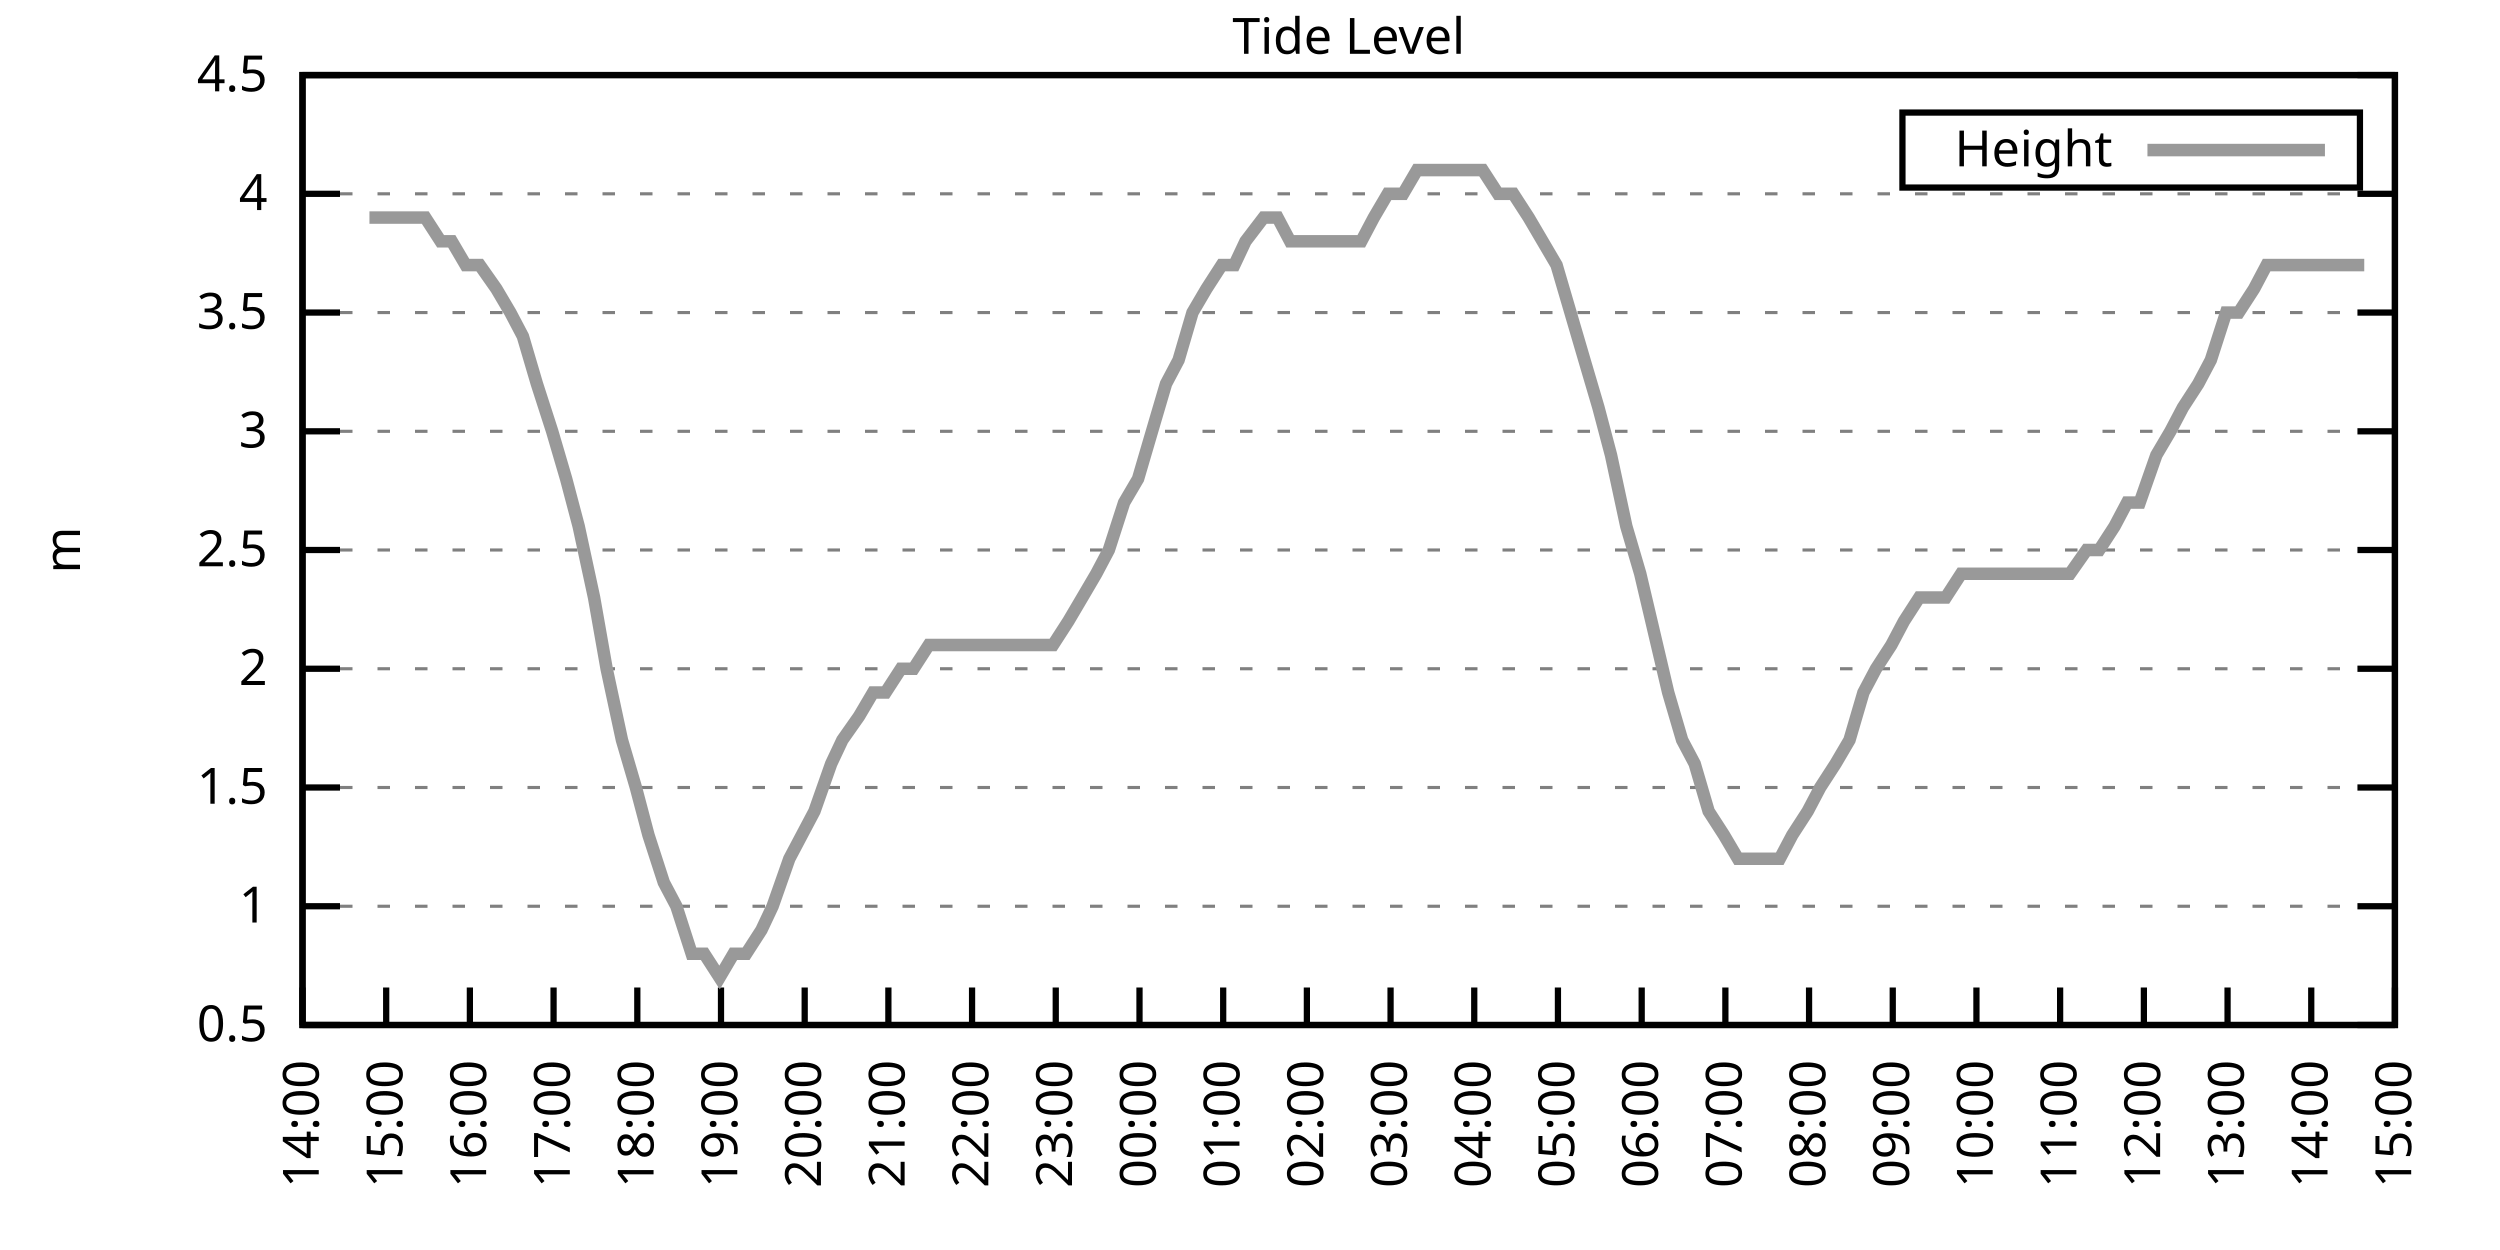
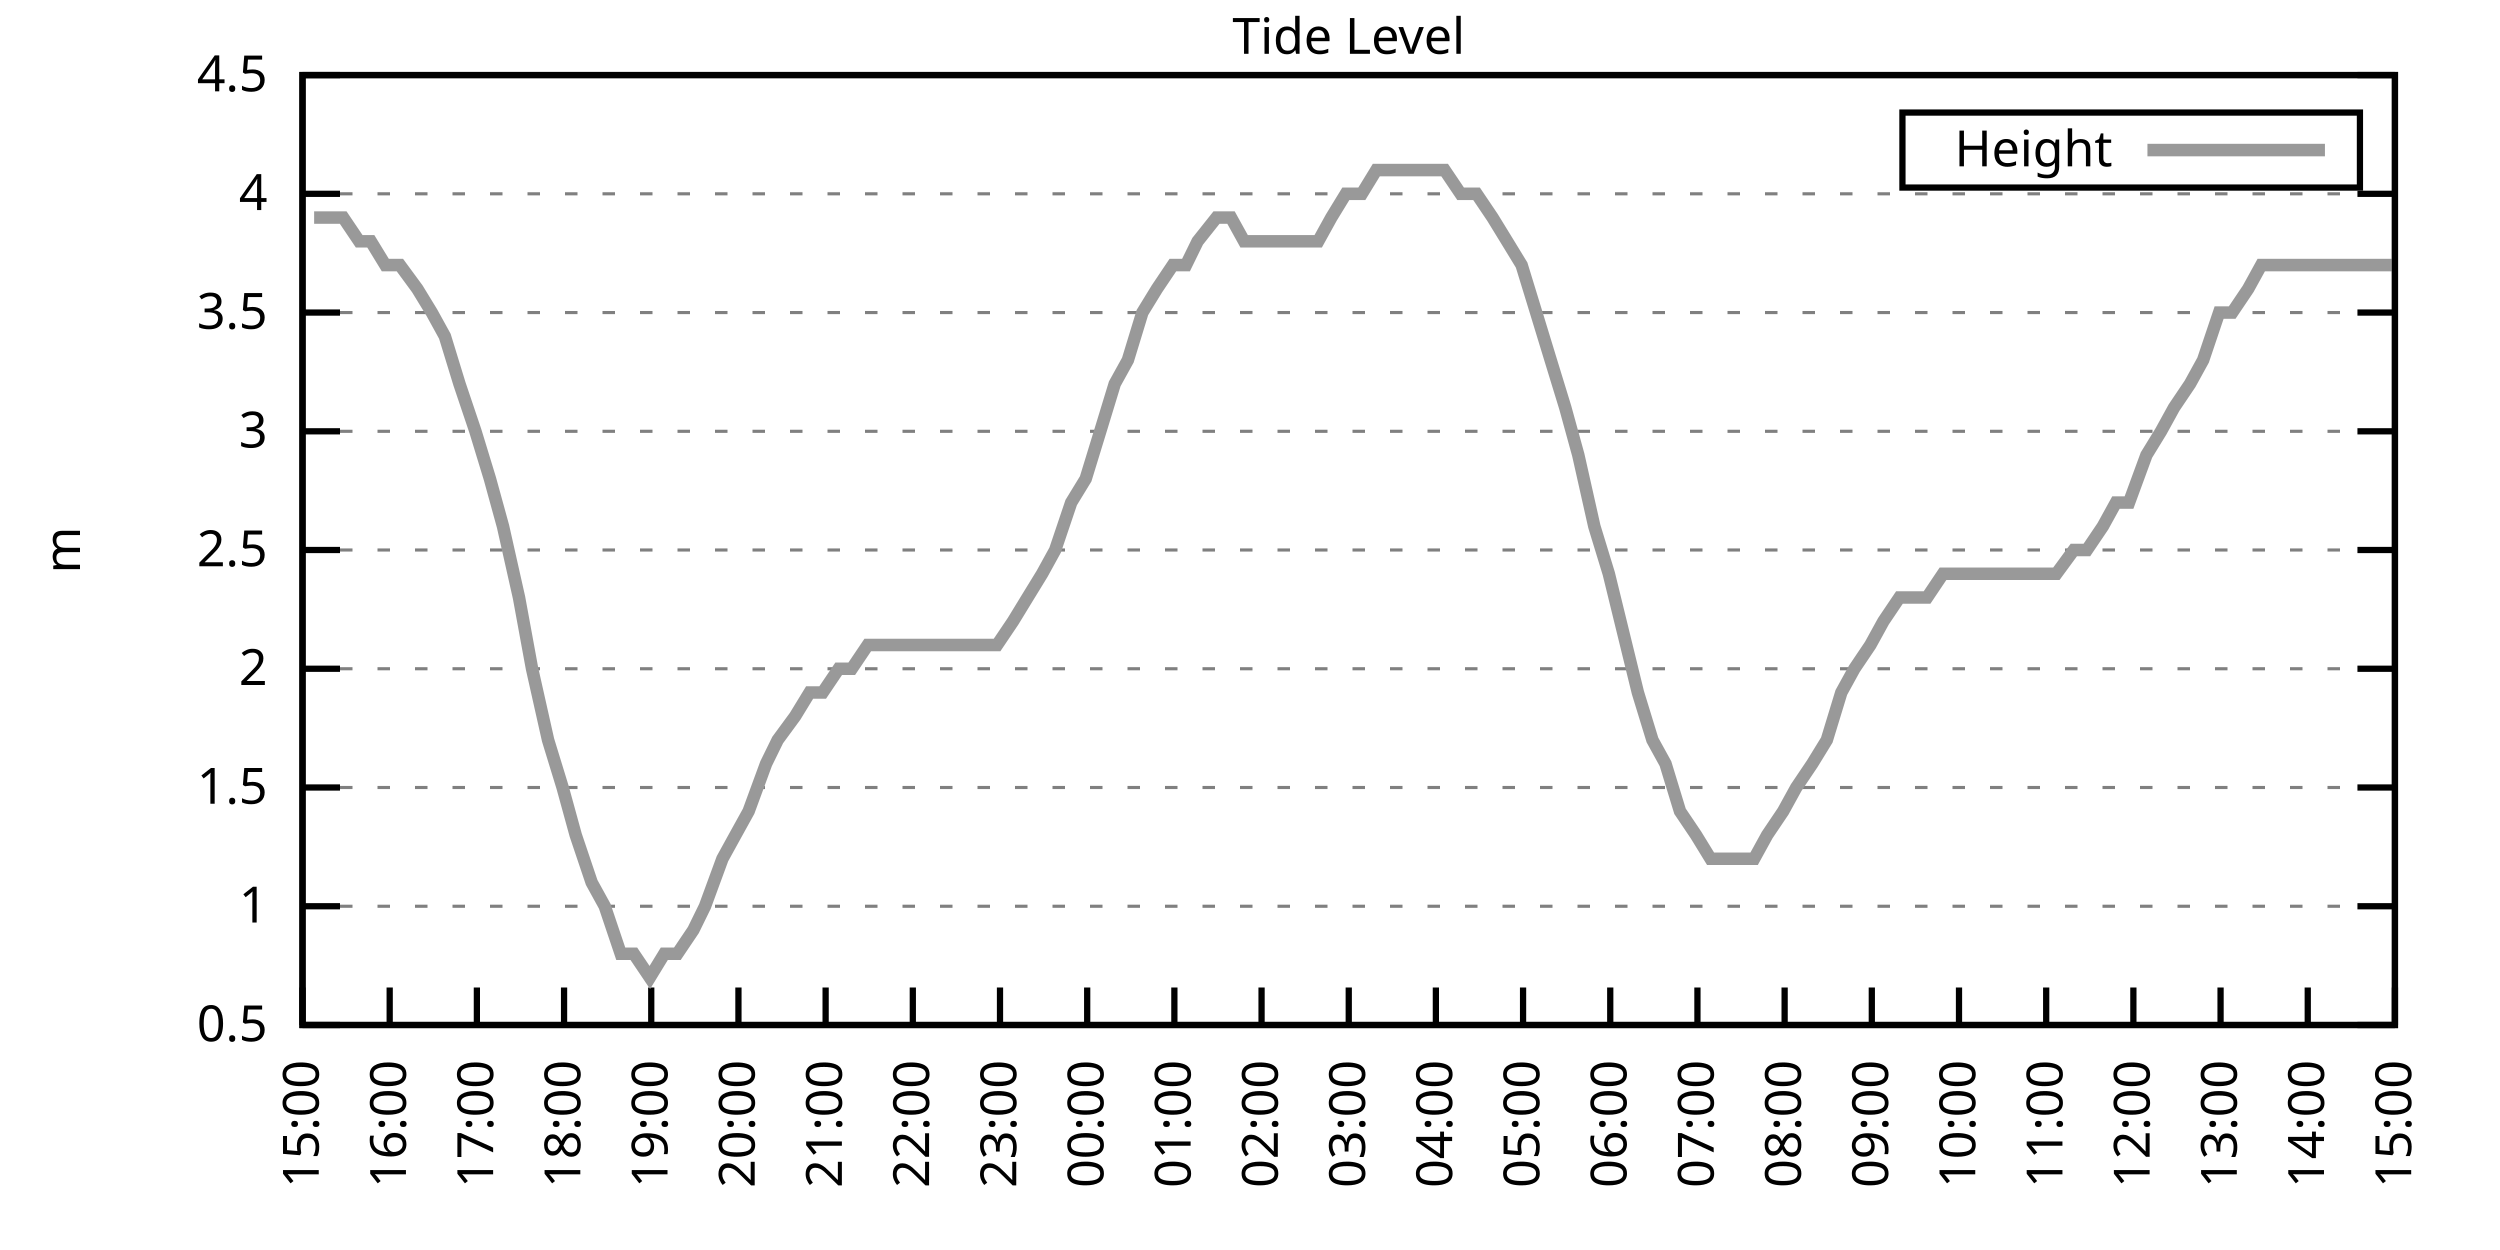
<svg xmlns="http://www.w3.org/2000/svg" xmlns:xlink="http://www.w3.org/1999/xlink" width="400" height="200" viewBox="0 0 400 200">
  <g id="gnuplot_canvas">
    <rect x="0" y="0" width="400" height="200" fill="none" />
    <defs>
      <circle id="gpDot" r="0.5" stroke-width="0.5" stroke="currentColor" />
      <path id="gpPt0" stroke-width="0.333" stroke="currentColor" d="M-1,0 h2 M0,-1 v2" />
      <path id="gpPt1" stroke-width="0.333" stroke="currentColor" d="M-1,-1 L1,1 M1,-1 L-1,1" />
      <path id="gpPt2" stroke-width="0.333" stroke="currentColor" d="M-1,0 L1,0 M0,-1 L0,1 M-1,-1 L1,1 M-1,1 L1,-1" />
      <rect id="gpPt3" stroke-width="0.333" stroke="currentColor" x="-1" y="-1" width="2" height="2" />
      <rect id="gpPt4" stroke-width="0.333" stroke="currentColor" fill="currentColor" x="-1" y="-1" width="2" height="2" />
      <circle id="gpPt5" stroke-width="0.333" stroke="currentColor" cx="0" cy="0" r="1" />
      <use xlink:href="#gpPt5" id="gpPt6" fill="currentColor" stroke="none" />
      <path id="gpPt7" stroke-width="0.333" stroke="currentColor" d="M0,-1.33 L-1.33,0.67 L1.33,0.67 z" />
      <use xlink:href="#gpPt7" id="gpPt8" fill="currentColor" stroke="none" />
      <use xlink:href="#gpPt7" id="gpPt9" stroke="currentColor" transform="rotate(180)" />
      <use xlink:href="#gpPt9" id="gpPt10" fill="currentColor" stroke="none" />
      <use xlink:href="#gpPt3" id="gpPt11" stroke="currentColor" transform="rotate(45)" />
      <use xlink:href="#gpPt11" id="gpPt12" fill="currentColor" stroke="none" />
      <path id="gpPt13" stroke-width="0.333" stroke="currentColor" d="M0,1.330 L1.265,0.411 L0.782,-1.067 L-0.782,-1.076 L-1.265,0.411 z" />
      <use xlink:href="#gpPt13" id="gpPt14" fill="currentColor" stroke="none" />
      <filter id="textbox" filterUnits="objectBoundingBox" x="0" y="0" height="1" width="1">
        <feFlood flood-color="white" flood-opacity="1" result="bgnd" />
        <feComposite in="SourceGraphic" in2="bgnd" operator="atop" />
      </filter>
      <filter id="greybox" filterUnits="objectBoundingBox" x="0" y="0" height="1" width="1">
        <feFlood flood-color="lightgrey" flood-opacity="1" result="grey" />
        <feComposite in="SourceGraphic" in2="grey" operator="atop" />
      </filter>
    </defs>
    <g fill="none" color="white" stroke="currentColor" stroke-width="1.00" stroke-linecap="butt" stroke-linejoin="miter">
</g>
    <g fill="none" color="black" stroke="currentColor" stroke-width="1.00" stroke-linecap="butt" stroke-linejoin="miter">
      <g stroke="none" shape-rendering="crispEdges">
        <polygon fill="rgb(255, 255, 255)" points="48.40,164.00 383.18,164.00 383.18,12.02 48.40,12.02 " />
      </g>
    </g>
    <g fill="none" color="black" stroke="currentColor" stroke-width="1.00" stroke-linecap="butt" stroke-linejoin="miter">
</g>
    <g fill="none" color="black" stroke="black" stroke-width="0.50" stroke-linecap="butt" stroke-linejoin="miter">
</g>
    <g fill="none" color="gray" stroke="currentColor" stroke-width="0.50" stroke-linecap="butt" stroke-linejoin="miter">
      <path stroke="gray" stroke-dasharray="2,4" class="gridline" d="M48.40,164.00 L383.19,164.00  " />
    </g>
    <g fill="none" color="gray" stroke="gray" stroke-width="1.00" stroke-linecap="butt" stroke-linejoin="miter">
</g>
    <g fill="none" color="black" stroke="currentColor" stroke-width="1.00" stroke-linecap="butt" stroke-linejoin="miter">
      <path stroke="black" d="M48.40,164.00 L54.40,164.00 M383.19,164.00 L377.19,164.00  " />
      <g transform="translate(42.80,166.60)" stroke="none" fill="black" font-family="Sans" font-size="8.00" text-anchor="end">
        <text>
          <tspan font-family="Sans"> 0.5</tspan>
        </text>
      </g>
    </g>
    <g fill="none" color="black" stroke="currentColor" stroke-width="1.00" stroke-linecap="butt" stroke-linejoin="miter">
</g>
    <g fill="none" color="black" stroke="black" stroke-width="0.50" stroke-linecap="butt" stroke-linejoin="miter">
</g>
    <g fill="none" color="gray" stroke="currentColor" stroke-width="0.50" stroke-linecap="butt" stroke-linejoin="miter">
      <path stroke="gray" stroke-dasharray="2,4" class="gridline" d="M48.40,145.00 L383.19,145.00  " />
    </g>
    <g fill="none" color="gray" stroke="gray" stroke-width="1.00" stroke-linecap="butt" stroke-linejoin="miter">
</g>
    <g fill="none" color="black" stroke="currentColor" stroke-width="1.00" stroke-linecap="butt" stroke-linejoin="miter">
      <path stroke="black" d="M48.40,145.00 L54.40,145.00 M383.19,145.00 L377.19,145.00  " />
      <g transform="translate(42.80,147.60)" stroke="none" fill="black" font-family="Sans" font-size="8.00" text-anchor="end">
        <text>
          <tspan font-family="Sans"> 1</tspan>
        </text>
      </g>
    </g>
    <g fill="none" color="black" stroke="currentColor" stroke-width="1.00" stroke-linecap="butt" stroke-linejoin="miter">
</g>
    <g fill="none" color="black" stroke="black" stroke-width="0.50" stroke-linecap="butt" stroke-linejoin="miter">
</g>
    <g fill="none" color="gray" stroke="currentColor" stroke-width="0.50" stroke-linecap="butt" stroke-linejoin="miter">
      <path stroke="gray" stroke-dasharray="2,4" class="gridline" d="M48.40,126.00 L383.19,126.00  " />
    </g>
    <g fill="none" color="gray" stroke="gray" stroke-width="1.00" stroke-linecap="butt" stroke-linejoin="miter">
</g>
    <g fill="none" color="black" stroke="currentColor" stroke-width="1.00" stroke-linecap="butt" stroke-linejoin="miter">
      <path stroke="black" d="M48.40,126.00 L54.40,126.00 M383.19,126.00 L377.19,126.00  " />
      <g transform="translate(42.80,128.60)" stroke="none" fill="black" font-family="Sans" font-size="8.00" text-anchor="end">
        <text>
          <tspan font-family="Sans"> 1.5</tspan>
        </text>
      </g>
    </g>
    <g fill="none" color="black" stroke="currentColor" stroke-width="1.00" stroke-linecap="butt" stroke-linejoin="miter">
</g>
    <g fill="none" color="black" stroke="black" stroke-width="0.50" stroke-linecap="butt" stroke-linejoin="miter">
</g>
    <g fill="none" color="gray" stroke="currentColor" stroke-width="0.50" stroke-linecap="butt" stroke-linejoin="miter">
      <path stroke="gray" stroke-dasharray="2,4" class="gridline" d="M48.40,107.00 L383.19,107.00  " />
    </g>
    <g fill="none" color="gray" stroke="gray" stroke-width="1.00" stroke-linecap="butt" stroke-linejoin="miter">
</g>
    <g fill="none" color="black" stroke="currentColor" stroke-width="1.00" stroke-linecap="butt" stroke-linejoin="miter">
      <path stroke="black" d="M48.40,107.00 L54.40,107.00 M383.19,107.00 L377.19,107.00  " />
      <g transform="translate(42.80,109.60)" stroke="none" fill="black" font-family="Sans" font-size="8.00" text-anchor="end">
        <text>
          <tspan font-family="Sans"> 2</tspan>
        </text>
      </g>
    </g>
    <g fill="none" color="black" stroke="currentColor" stroke-width="1.00" stroke-linecap="butt" stroke-linejoin="miter">
</g>
    <g fill="none" color="black" stroke="black" stroke-width="0.50" stroke-linecap="butt" stroke-linejoin="miter">
</g>
    <g fill="none" color="gray" stroke="currentColor" stroke-width="0.50" stroke-linecap="butt" stroke-linejoin="miter">
      <path stroke="gray" stroke-dasharray="2,4" class="gridline" d="M48.40,88.00 L383.19,88.00  " />
    </g>
    <g fill="none" color="gray" stroke="gray" stroke-width="1.00" stroke-linecap="butt" stroke-linejoin="miter">
</g>
    <g fill="none" color="black" stroke="currentColor" stroke-width="1.00" stroke-linecap="butt" stroke-linejoin="miter">
      <path stroke="black" d="M48.40,88.00 L54.40,88.00 M383.19,88.00 L377.19,88.00  " />
      <g transform="translate(42.80,90.60)" stroke="none" fill="black" font-family="Sans" font-size="8.00" text-anchor="end">
        <text>
          <tspan font-family="Sans"> 2.5</tspan>
        </text>
      </g>
    </g>
    <g fill="none" color="black" stroke="currentColor" stroke-width="1.00" stroke-linecap="butt" stroke-linejoin="miter">
</g>
    <g fill="none" color="black" stroke="black" stroke-width="0.50" stroke-linecap="butt" stroke-linejoin="miter">
</g>
    <g fill="none" color="gray" stroke="currentColor" stroke-width="0.50" stroke-linecap="butt" stroke-linejoin="miter">
      <path stroke="gray" stroke-dasharray="2,4" class="gridline" d="M48.40,69.01 L383.19,69.01  " />
    </g>
    <g fill="none" color="gray" stroke="gray" stroke-width="1.00" stroke-linecap="butt" stroke-linejoin="miter">
</g>
    <g fill="none" color="black" stroke="currentColor" stroke-width="1.00" stroke-linecap="butt" stroke-linejoin="miter">
      <path stroke="black" d="M48.40,69.01 L54.40,69.01 M383.19,69.01 L377.19,69.01  " />
      <g transform="translate(42.80,71.61)" stroke="none" fill="black" font-family="Sans" font-size="8.00" text-anchor="end">
        <text>
          <tspan font-family="Sans"> 3</tspan>
        </text>
      </g>
    </g>
    <g fill="none" color="black" stroke="currentColor" stroke-width="1.00" stroke-linecap="butt" stroke-linejoin="miter">
</g>
    <g fill="none" color="black" stroke="black" stroke-width="0.50" stroke-linecap="butt" stroke-linejoin="miter">
</g>
    <g fill="none" color="gray" stroke="currentColor" stroke-width="0.50" stroke-linecap="butt" stroke-linejoin="miter">
      <path stroke="gray" stroke-dasharray="2,4" class="gridline" d="M48.40,50.01 L383.19,50.01  " />
    </g>
    <g fill="none" color="gray" stroke="gray" stroke-width="1.00" stroke-linecap="butt" stroke-linejoin="miter">
</g>
    <g fill="none" color="black" stroke="currentColor" stroke-width="1.00" stroke-linecap="butt" stroke-linejoin="miter">
      <path stroke="black" d="M48.40,50.01 L54.40,50.01 M383.19,50.01 L377.19,50.01  " />
      <g transform="translate(42.80,52.61)" stroke="none" fill="black" font-family="Sans" font-size="8.00" text-anchor="end">
        <text>
          <tspan font-family="Sans"> 3.5</tspan>
        </text>
      </g>
    </g>
    <g fill="none" color="black" stroke="currentColor" stroke-width="1.00" stroke-linecap="butt" stroke-linejoin="miter">
</g>
    <g fill="none" color="black" stroke="black" stroke-width="0.50" stroke-linecap="butt" stroke-linejoin="miter">
</g>
    <g fill="none" color="gray" stroke="currentColor" stroke-width="0.50" stroke-linecap="butt" stroke-linejoin="miter">
      <path stroke="gray" stroke-dasharray="2,4" class="gridline" d="M48.40,31.01 L383.19,31.01  " />
    </g>
    <g fill="none" color="gray" stroke="gray" stroke-width="1.00" stroke-linecap="butt" stroke-linejoin="miter">
</g>
    <g fill="none" color="black" stroke="currentColor" stroke-width="1.00" stroke-linecap="butt" stroke-linejoin="miter">
      <path stroke="black" d="M48.40,31.01 L54.40,31.01 M383.19,31.01 L377.19,31.01  " />
      <g transform="translate(42.80,33.61)" stroke="none" fill="black" font-family="Sans" font-size="8.00" text-anchor="end">
        <text>
          <tspan font-family="Sans"> 4</tspan>
        </text>
      </g>
    </g>
    <g fill="none" color="black" stroke="currentColor" stroke-width="1.00" stroke-linecap="butt" stroke-linejoin="miter">
</g>
    <g fill="none" color="black" stroke="black" stroke-width="0.50" stroke-linecap="butt" stroke-linejoin="miter">
</g>
    <g fill="none" color="gray" stroke="currentColor" stroke-width="0.50" stroke-linecap="butt" stroke-linejoin="miter">
      <path stroke="gray" stroke-dasharray="2,4" class="gridline" d="M48.40,12.01 L383.19,12.01  " />
    </g>
    <g fill="none" color="gray" stroke="gray" stroke-width="1.00" stroke-linecap="butt" stroke-linejoin="miter">
</g>
    <g fill="none" color="black" stroke="currentColor" stroke-width="1.00" stroke-linecap="butt" stroke-linejoin="miter">
      <path stroke="black" d="M48.40,12.01 L54.40,12.01 M383.19,12.01 L377.19,12.01  " />
      <g transform="translate(42.80,14.61)" stroke="none" fill="black" font-family="Sans" font-size="8.00" text-anchor="end">
        <text>
          <tspan font-family="Sans"> 4.5</tspan>
        </text>
      </g>
    </g>
    <g fill="none" color="black" stroke="currentColor" stroke-width="1.00" stroke-linecap="butt" stroke-linejoin="miter">
      <path stroke="black" d="M48.40,164.00 L48.40,158.00  " />
      <g transform="translate(51.00,169.60) rotate(270.00)" stroke="none" fill="black" font-family="Sans" font-size="8.00" text-anchor="end">
        <text>
-           <tspan font-family="Sans">14:00</tspan>
-         </text>
-       </g>
-     </g>
-     <g fill="none" color="black" stroke="currentColor" stroke-width="1.00" stroke-linecap="butt" stroke-linejoin="miter">
-       <path stroke="black" d="M61.79,164.00 L61.79,158.00  " />
-       <g transform="translate(64.39,169.60) rotate(270.00)" stroke="none" fill="black" font-family="Sans" font-size="8.00" text-anchor="end">
-         <text>
          <tspan font-family="Sans">15:00</tspan>
        </text>
      </g>
    </g>
    <g fill="none" color="black" stroke="currentColor" stroke-width="1.00" stroke-linecap="butt" stroke-linejoin="miter">
-       <path stroke="black" d="M75.18,164.00 L75.18,158.00  " />
-       <g transform="translate(77.78,169.60) rotate(270.00)" stroke="none" fill="black" font-family="Sans" font-size="8.00" text-anchor="end">
+       <path stroke="black" d="M62.35,164.00 L62.35,158.00  " />
+       <g transform="translate(64.95,169.60) rotate(270.00)" stroke="none" fill="black" font-family="Sans" font-size="8.00" text-anchor="end">
        <text>
          <tspan font-family="Sans">16:00</tspan>
        </text>
      </g>
    </g>
    <g fill="none" color="black" stroke="currentColor" stroke-width="1.00" stroke-linecap="butt" stroke-linejoin="miter">
-       <path stroke="black" d="M88.57,164.00 L88.57,158.00  " />
-       <g transform="translate(91.17,169.60) rotate(270.00)" stroke="none" fill="black" font-family="Sans" font-size="8.00" text-anchor="end">
+       <path stroke="black" d="M76.30,164.00 L76.30,158.00  " />
+       <g transform="translate(78.90,169.60) rotate(270.00)" stroke="none" fill="black" font-family="Sans" font-size="8.00" text-anchor="end">
        <text>
          <tspan font-family="Sans">17:00</tspan>
        </text>
      </g>
    </g>
    <g fill="none" color="black" stroke="currentColor" stroke-width="1.00" stroke-linecap="butt" stroke-linejoin="miter">
-       <path stroke="black" d="M101.97,164.00 L101.97,158.00  " />
-       <g transform="translate(104.57,169.60) rotate(270.00)" stroke="none" fill="black" font-family="Sans" font-size="8.00" text-anchor="end">
+       <path stroke="black" d="M90.25,164.00 L90.25,158.00  " />
+       <g transform="translate(92.85,169.60) rotate(270.00)" stroke="none" fill="black" font-family="Sans" font-size="8.00" text-anchor="end">
        <text>
          <tspan font-family="Sans">18:00</tspan>
        </text>
      </g>
    </g>
    <g fill="none" color="black" stroke="currentColor" stroke-width="1.00" stroke-linecap="butt" stroke-linejoin="miter">
-       <path stroke="black" d="M115.36,164.00 L115.36,158.00  " />
-       <g transform="translate(117.96,169.60) rotate(270.00)" stroke="none" fill="black" font-family="Sans" font-size="8.00" text-anchor="end">
+       <path stroke="black" d="M104.20,164.00 L104.20,158.00  " />
+       <g transform="translate(106.80,169.60) rotate(270.00)" stroke="none" fill="black" font-family="Sans" font-size="8.00" text-anchor="end">
        <text>
          <tspan font-family="Sans">19:00</tspan>
        </text>
      </g>
    </g>
    <g fill="none" color="black" stroke="currentColor" stroke-width="1.00" stroke-linecap="butt" stroke-linejoin="miter">
-       <path stroke="black" d="M128.75,164.00 L128.75,158.00  " />
-       <g transform="translate(131.35,169.60) rotate(270.00)" stroke="none" fill="black" font-family="Sans" font-size="8.00" text-anchor="end">
+       <path stroke="black" d="M118.15,164.00 L118.15,158.00  " />
+       <g transform="translate(120.75,169.60) rotate(270.00)" stroke="none" fill="black" font-family="Sans" font-size="8.00" text-anchor="end">
        <text>
          <tspan font-family="Sans">20:00</tspan>
        </text>
      </g>
    </g>
    <g fill="none" color="black" stroke="currentColor" stroke-width="1.00" stroke-linecap="butt" stroke-linejoin="miter">
-       <path stroke="black" d="M142.14,164.00 L142.14,158.00  " />
-       <g transform="translate(144.74,169.60) rotate(270.00)" stroke="none" fill="black" font-family="Sans" font-size="8.00" text-anchor="end">
+       <path stroke="black" d="M132.10,164.00 L132.10,158.00  " />
+       <g transform="translate(134.70,169.60) rotate(270.00)" stroke="none" fill="black" font-family="Sans" font-size="8.00" text-anchor="end">
        <text>
          <tspan font-family="Sans">21:00</tspan>
        </text>
      </g>
    </g>
    <g fill="none" color="black" stroke="currentColor" stroke-width="1.00" stroke-linecap="butt" stroke-linejoin="miter">
-       <path stroke="black" d="M155.53,164.00 L155.53,158.00  " />
-       <g transform="translate(158.13,169.60) rotate(270.00)" stroke="none" fill="black" font-family="Sans" font-size="8.00" text-anchor="end">
+       <path stroke="black" d="M146.05,164.00 L146.05,158.00  " />
+       <g transform="translate(148.65,169.60) rotate(270.00)" stroke="none" fill="black" font-family="Sans" font-size="8.00" text-anchor="end">
        <text>
          <tspan font-family="Sans">22:00</tspan>
        </text>
      </g>
    </g>
    <g fill="none" color="black" stroke="currentColor" stroke-width="1.00" stroke-linecap="butt" stroke-linejoin="miter">
-       <path stroke="black" d="M168.92,164.00 L168.92,158.00  " />
-       <g transform="translate(171.52,169.60) rotate(270.00)" stroke="none" fill="black" font-family="Sans" font-size="8.00" text-anchor="end">
+       <path stroke="black" d="M160.00,164.00 L160.00,158.00  " />
+       <g transform="translate(162.60,169.60) rotate(270.00)" stroke="none" fill="black" font-family="Sans" font-size="8.00" text-anchor="end">
        <text>
          <tspan font-family="Sans">23:00</tspan>
        </text>
      </g>
    </g>
    <g fill="none" color="black" stroke="currentColor" stroke-width="1.00" stroke-linecap="butt" stroke-linejoin="miter">
-       <path stroke="black" d="M182.32,164.00 L182.32,158.00  " />
-       <g transform="translate(184.92,169.60) rotate(270.00)" stroke="none" fill="black" font-family="Sans" font-size="8.00" text-anchor="end">
+       <path stroke="black" d="M173.95,164.00 L173.95,158.00  " />
+       <g transform="translate(176.55,169.60) rotate(270.00)" stroke="none" fill="black" font-family="Sans" font-size="8.00" text-anchor="end">
        <text>
          <tspan font-family="Sans">00:00</tspan>
        </text>
      </g>
    </g>
    <g fill="none" color="black" stroke="currentColor" stroke-width="1.00" stroke-linecap="butt" stroke-linejoin="miter">
-       <path stroke="black" d="M195.71,164.00 L195.71,158.00  " />
-       <g transform="translate(198.31,169.60) rotate(270.00)" stroke="none" fill="black" font-family="Sans" font-size="8.00" text-anchor="end">
+       <path stroke="black" d="M187.90,164.00 L187.90,158.00  " />
+       <g transform="translate(190.50,169.60) rotate(270.00)" stroke="none" fill="black" font-family="Sans" font-size="8.00" text-anchor="end">
        <text>
          <tspan font-family="Sans">01:00</tspan>
        </text>
      </g>
    </g>
    <g fill="none" color="black" stroke="currentColor" stroke-width="1.00" stroke-linecap="butt" stroke-linejoin="miter">
-       <path stroke="black" d="M209.10,164.00 L209.10,158.00  " />
-       <g transform="translate(211.70,169.60) rotate(270.00)" stroke="none" fill="black" font-family="Sans" font-size="8.00" text-anchor="end">
+       <path stroke="black" d="M201.85,164.00 L201.85,158.00  " />
+       <g transform="translate(204.45,169.60) rotate(270.00)" stroke="none" fill="black" font-family="Sans" font-size="8.00" text-anchor="end">
        <text>
          <tspan font-family="Sans">02:00</tspan>
        </text>
      </g>
    </g>
    <g fill="none" color="black" stroke="currentColor" stroke-width="1.00" stroke-linecap="butt" stroke-linejoin="miter">
-       <path stroke="black" d="M222.49,164.00 L222.49,158.00  " />
-       <g transform="translate(225.09,169.60) rotate(270.00)" stroke="none" fill="black" font-family="Sans" font-size="8.00" text-anchor="end">
+       <path stroke="black" d="M215.80,164.00 L215.80,158.00  " />
+       <g transform="translate(218.40,169.60) rotate(270.00)" stroke="none" fill="black" font-family="Sans" font-size="8.00" text-anchor="end">
        <text>
          <tspan font-family="Sans">03:00</tspan>
        </text>
      </g>
    </g>
    <g fill="none" color="black" stroke="currentColor" stroke-width="1.00" stroke-linecap="butt" stroke-linejoin="miter">
-       <path stroke="black" d="M235.88,164.00 L235.88,158.00  " />
-       <g transform="translate(238.48,169.60) rotate(270.00)" stroke="none" fill="black" font-family="Sans" font-size="8.00" text-anchor="end">
+       <path stroke="black" d="M229.74,164.00 L229.74,158.00  " />
+       <g transform="translate(232.34,169.60) rotate(270.00)" stroke="none" fill="black" font-family="Sans" font-size="8.00" text-anchor="end">
        <text>
          <tspan font-family="Sans">04:00</tspan>
        </text>
      </g>
    </g>
    <g fill="none" color="black" stroke="currentColor" stroke-width="1.00" stroke-linecap="butt" stroke-linejoin="miter">
-       <path stroke="black" d="M249.27,164.00 L249.27,158.00  " />
-       <g transform="translate(251.87,169.60) rotate(270.00)" stroke="none" fill="black" font-family="Sans" font-size="8.00" text-anchor="end">
+       <path stroke="black" d="M243.69,164.00 L243.69,158.00  " />
+       <g transform="translate(246.29,169.60) rotate(270.00)" stroke="none" fill="black" font-family="Sans" font-size="8.00" text-anchor="end">
        <text>
          <tspan font-family="Sans">05:00</tspan>
        </text>
      </g>
    </g>
    <g fill="none" color="black" stroke="currentColor" stroke-width="1.00" stroke-linecap="butt" stroke-linejoin="miter">
-       <path stroke="black" d="M262.67,164.00 L262.67,158.00  " />
-       <g transform="translate(265.27,169.60) rotate(270.00)" stroke="none" fill="black" font-family="Sans" font-size="8.00" text-anchor="end">
+       <path stroke="black" d="M257.64,164.00 L257.64,158.00  " />
+       <g transform="translate(260.24,169.60) rotate(270.00)" stroke="none" fill="black" font-family="Sans" font-size="8.00" text-anchor="end">
        <text>
          <tspan font-family="Sans">06:00</tspan>
        </text>
      </g>
    </g>
    <g fill="none" color="black" stroke="currentColor" stroke-width="1.00" stroke-linecap="butt" stroke-linejoin="miter">
-       <path stroke="black" d="M276.06,164.00 L276.06,158.00  " />
-       <g transform="translate(278.66,169.60) rotate(270.00)" stroke="none" fill="black" font-family="Sans" font-size="8.00" text-anchor="end">
+       <path stroke="black" d="M271.59,164.00 L271.59,158.00  " />
+       <g transform="translate(274.19,169.60) rotate(270.00)" stroke="none" fill="black" font-family="Sans" font-size="8.00" text-anchor="end">
        <text>
          <tspan font-family="Sans">07:00</tspan>
        </text>
      </g>
    </g>
    <g fill="none" color="black" stroke="currentColor" stroke-width="1.00" stroke-linecap="butt" stroke-linejoin="miter">
-       <path stroke="black" d="M289.45,164.00 L289.45,158.00  " />
-       <g transform="translate(292.05,169.60) rotate(270.00)" stroke="none" fill="black" font-family="Sans" font-size="8.00" text-anchor="end">
+       <path stroke="black" d="M285.54,164.00 L285.54,158.00  " />
+       <g transform="translate(288.14,169.60) rotate(270.00)" stroke="none" fill="black" font-family="Sans" font-size="8.00" text-anchor="end">
        <text>
          <tspan font-family="Sans">08:00</tspan>
        </text>
      </g>
    </g>
    <g fill="none" color="black" stroke="currentColor" stroke-width="1.00" stroke-linecap="butt" stroke-linejoin="miter">
-       <path stroke="black" d="M302.84,164.00 L302.84,158.00  " />
-       <g transform="translate(305.44,169.60) rotate(270.00)" stroke="none" fill="black" font-family="Sans" font-size="8.00" text-anchor="end">
+       <path stroke="black" d="M299.49,164.00 L299.49,158.00  " />
+       <g transform="translate(302.09,169.60) rotate(270.00)" stroke="none" fill="black" font-family="Sans" font-size="8.00" text-anchor="end">
        <text>
          <tspan font-family="Sans">09:00</tspan>
        </text>
      </g>
    </g>
    <g fill="none" color="black" stroke="currentColor" stroke-width="1.00" stroke-linecap="butt" stroke-linejoin="miter">
-       <path stroke="black" d="M316.23,164.00 L316.23,158.00  " />
-       <g transform="translate(318.83,169.60) rotate(270.00)" stroke="none" fill="black" font-family="Sans" font-size="8.00" text-anchor="end">
+       <path stroke="black" d="M313.44,164.00 L313.44,158.00  " />
+       <g transform="translate(316.04,169.60) rotate(270.00)" stroke="none" fill="black" font-family="Sans" font-size="8.00" text-anchor="end">
        <text>
          <tspan font-family="Sans">10:00</tspan>
        </text>
      </g>
    </g>
    <g fill="none" color="black" stroke="currentColor" stroke-width="1.00" stroke-linecap="butt" stroke-linejoin="miter">
-       <path stroke="black" d="M329.62,164.00 L329.62,158.00  " />
-       <g transform="translate(332.22,169.60) rotate(270.00)" stroke="none" fill="black" font-family="Sans" font-size="8.00" text-anchor="end">
+       <path stroke="black" d="M327.39,164.00 L327.39,158.00  " />
+       <g transform="translate(329.99,169.60) rotate(270.00)" stroke="none" fill="black" font-family="Sans" font-size="8.00" text-anchor="end">
        <text>
          <tspan font-family="Sans">11:00</tspan>
        </text>
      </g>
    </g>
    <g fill="none" color="black" stroke="currentColor" stroke-width="1.00" stroke-linecap="butt" stroke-linejoin="miter">
-       <path stroke="black" d="M343.02,164.00 L343.02,158.00  " />
-       <g transform="translate(345.62,169.60) rotate(270.00)" stroke="none" fill="black" font-family="Sans" font-size="8.00" text-anchor="end">
+       <path stroke="black" d="M341.34,164.00 L341.34,158.00  " />
+       <g transform="translate(343.94,169.60) rotate(270.00)" stroke="none" fill="black" font-family="Sans" font-size="8.00" text-anchor="end">
        <text>
          <tspan font-family="Sans">12:00</tspan>
        </text>
      </g>
    </g>
    <g fill="none" color="black" stroke="currentColor" stroke-width="1.00" stroke-linecap="butt" stroke-linejoin="miter">
-       <path stroke="black" d="M356.41,164.00 L356.41,158.00  " />
-       <g transform="translate(359.01,169.60) rotate(270.00)" stroke="none" fill="black" font-family="Sans" font-size="8.00" text-anchor="end">
+       <path stroke="black" d="M355.29,164.00 L355.29,158.00  " />
+       <g transform="translate(357.89,169.60) rotate(270.00)" stroke="none" fill="black" font-family="Sans" font-size="8.00" text-anchor="end">
        <text>
          <tspan font-family="Sans">13:00</tspan>
        </text>
      </g>
    </g>
    <g fill="none" color="black" stroke="currentColor" stroke-width="1.00" stroke-linecap="butt" stroke-linejoin="miter">
-       <path stroke="black" d="M369.80,164.00 L369.80,158.00  " />
-       <g transform="translate(372.40,169.60) rotate(270.00)" stroke="none" fill="black" font-family="Sans" font-size="8.00" text-anchor="end">
+       <path stroke="black" d="M369.24,164.00 L369.24,158.00  " />
+       <g transform="translate(371.84,169.60) rotate(270.00)" stroke="none" fill="black" font-family="Sans" font-size="8.00" text-anchor="end">
        <text>
          <tspan font-family="Sans">14:00</tspan>
        </text>
      </g>
    </g>
    <g fill="none" color="black" stroke="currentColor" stroke-width="1.00" stroke-linecap="butt" stroke-linejoin="miter">
      <path stroke="black" d="M383.19,164.00 L383.19,158.00  " />
      <g transform="translate(385.79,169.60) rotate(270.00)" stroke="none" fill="black" font-family="Sans" font-size="8.00" text-anchor="end">
        <text>
          <tspan font-family="Sans">15:00</tspan>
        </text>
      </g>
    </g>
    <g fill="none" color="black" stroke="currentColor" stroke-width="1.00" stroke-linecap="butt" stroke-linejoin="miter">
</g>
    <g fill="none" color="black" stroke="currentColor" stroke-width="1.00" stroke-linecap="butt" stroke-linejoin="miter">
      <path stroke="black" d="M48.40,12.01 L48.40,164.00 L383.19,164.00 L383.19,12.01 L48.40,12.01 Z  " />
    </g>
    <g fill="none" color="black" stroke="currentColor" stroke-width="1.00" stroke-linecap="butt" stroke-linejoin="miter">
</g>
    <g fill="none" color="black" stroke="currentColor" stroke-width="1.00" stroke-linecap="butt" stroke-linejoin="miter">
      <path stroke="black" d="M304.39,30.01 L304.39,18.01 L377.59,18.01 L377.59,30.01 L304.39,30.01 Z  " />
    </g>
    <g id="Tide_level_plot_1">
      <g fill="none" color="white" stroke="black" stroke-width="2.00" stroke-linecap="butt" stroke-linejoin="miter">
</g>
      <g fill="none" color="black" stroke="currentColor" stroke-width="2.00" stroke-linecap="butt" stroke-linejoin="miter">
        <g transform="translate(337.99,26.61)" stroke="none" fill="black" font-family="Sans" font-size="8.00" text-anchor="end">
          <text>
            <tspan font-family="Sans">Height</tspan>
          </text>
        </g>
      </g>
      <g fill="none" color="black" stroke="currentColor" stroke-width="2.00" stroke-linecap="butt" stroke-linejoin="miter">
-         <path stroke="rgb(153, 153, 153)" d="M343.59,24.01 L371.99,24.01 M59.11,34.81 L61.57,34.81 L63.58,34.81 L65.81,34.81 L68.04,34.81 L70.50,38.61   L72.28,38.61 L74.51,42.41 L76.75,42.41 L79.42,46.21 L81.66,50.01 L83.66,53.81 L85.90,61.41 L88.35,69.01   L90.58,76.61 L92.59,84.21 L95.05,95.60 L97.06,107.00 L99.51,118.40 L101.74,126.00 L103.75,133.60 L106.21,141.20   L108.22,145.00 L110.67,152.60 L112.68,152.60 L115.13,156.40 L117.37,152.60 L119.38,152.60 L121.83,148.80 L123.62,145.00   L126.29,137.40 L128.30,133.60 L130.31,129.80 L132.99,122.20 L134.78,118.40 L137.45,114.60 L139.69,110.80 L141.69,110.80   L144.15,107.00 L146.16,107.00 L148.61,103.20 L150.62,103.20 L153.08,103.20 L154.86,103.20 L157.32,103.20 L159.77,103.20   L162.01,103.20 L164.24,103.20 L166.47,103.20 L168.48,103.20 L170.93,99.40 L173.17,95.60 L175.40,91.80 L177.41,88.00   L179.86,80.41 L182.09,76.61 L184.32,69.01 L186.56,61.41 L188.57,57.61 L190.80,50.01 L193.03,46.21 L195.48,42.41   L197.49,42.41 L199.28,38.61 L202.18,34.81 L204.41,34.81 L206.42,38.61 L208.65,38.61 L211.11,38.61 L213.34,38.61   L215.57,38.61 L217.80,38.61 L219.81,34.81 L222.04,31.01 L224.50,31.01 L226.73,27.21 L228.96,27.21 L231.20,27.21   L233.20,27.21 L235.44,27.21 L237.22,27.21 L239.68,31.01 L242.13,31.01 L244.59,34.81 L246.82,38.61 L249.05,42.41   L251.28,50.01 L253.51,57.61 L255.75,65.21 L257.76,72.81 L260.21,84.21 L262.44,91.80 L264.23,99.40 L266.91,110.80   L269.14,118.40 L271.15,122.20 L273.38,129.80 L275.83,133.60 L278.07,137.40 L279.85,137.40 L282.53,137.40 L284.76,137.40   L286.77,133.60 L289.23,129.80 L291.23,126.00 L293.69,122.20 L295.92,118.40 L298.15,110.80 L300.16,107.00 L302.62,103.20   L304.63,99.40 L307.08,95.60 L309.09,95.60 L311.32,95.60 L313.78,91.80 L316.01,91.80 L318.24,91.80 L320.25,91.80   L322.70,91.80 L324.71,91.80 L326.95,91.80 L329.40,91.80 L331.19,91.80 L333.86,88.00 L335.87,88.00 L338.33,84.21   L340.34,80.41 L342.35,80.41 L345.02,72.81 L347.26,69.01 L349.26,65.21 L351.72,61.41 L353.73,57.61 L356.18,50.01   L358.19,50.01 L360.65,46.21 L362.66,42.41 L364.89,42.41 L367.34,42.41 L369.35,42.41 L371.81,42.41 L373.82,42.41   L376.27,42.41 L378.28,42.41  " />
+         <path stroke="rgb(153, 153, 153)" d="M343.59,24.01 L371.99,24.01 M50.26,34.81 L52.58,34.81 L54.91,34.81 L57.47,38.61 L59.33,38.61 L61.65,42.41   L63.98,42.41 L66.77,46.21 L69.09,50.01 L71.18,53.81 L73.51,61.41 L76.07,69.01 L78.39,76.61 L80.48,84.21   L83.04,95.60 L85.13,107.00 L87.69,118.40 L90.02,126.00 L92.11,133.60 L94.67,141.20 L96.76,145.00 L99.32,152.60   L101.41,152.60 L103.97,156.40 L106.29,152.60 L108.38,152.60 L110.94,148.80 L112.80,145.00 L115.59,137.40 L117.68,133.60   L119.78,129.80 L122.57,122.20 L124.43,118.40 L127.22,114.60 L129.54,110.80 L131.63,110.80 L134.19,107.00 L136.28,107.00   L138.84,103.20 L140.93,103.20 L143.49,103.20 L145.35,103.20 L147.91,103.20 L150.46,103.20 L152.79,103.20 L155.11,103.20   L157.44,103.20 L159.53,103.20 L162.09,99.40 L164.41,95.60 L166.74,91.80 L168.83,88.00 L171.39,80.41 L173.71,76.61   L176.04,69.01 L178.36,61.41 L180.46,57.61 L182.78,50.01 L185.11,46.21 L187.66,42.41 L189.76,42.41 L191.62,38.61   L194.64,34.81 L196.96,34.81 L199.06,38.61 L201.38,38.61 L203.94,38.61 L206.26,38.61 L208.59,38.61 L210.91,38.61   L213.01,34.81 L215.33,31.01 L217.89,31.01 L220.21,27.21 L222.54,27.21 L224.86,27.21 L226.95,27.21 L229.28,27.21   L231.14,27.21 L233.70,31.01 L236.25,31.01 L238.81,34.81 L241.14,38.61 L243.46,42.41 L245.79,50.01 L248.11,57.61   L250.44,65.21 L252.53,72.81 L255.09,84.21 L257.41,91.80 L259.27,99.40 L262.06,110.80 L264.39,118.40 L266.48,122.20   L268.80,129.80 L271.36,133.60 L273.69,137.40 L275.55,137.40 L278.34,137.40 L280.66,137.40 L282.75,133.60 L285.31,129.80   L287.40,126.00 L289.96,122.20 L292.29,118.40 L294.61,110.80 L296.70,107.00 L299.26,103.20 L301.35,99.40 L303.91,95.60   L306.00,95.60 L308.33,95.60 L310.88,91.80 L313.21,91.80 L315.53,91.80 L317.63,91.80 L320.18,91.80 L322.28,91.80   L324.60,91.80 L327.16,91.80 L329.02,91.80 L331.81,88.00 L333.90,88.00 L336.46,84.21 L338.55,80.41 L340.64,80.41   L343.43,72.81 L345.76,69.01 L347.85,65.21 L350.41,61.41 L352.50,57.61 L355.06,50.01 L357.15,50.01 L359.71,46.21   L361.80,42.41 L364.13,42.41 L366.68,42.41 L368.78,42.41 L371.33,42.41 L373.43,42.41 L375.98,42.41 L378.08,42.41   L380.40,42.41 L382.96,42.41  " />
      </g>
    </g>
    <g fill="none" color="black" stroke="currentColor" stroke-width="2.00" stroke-linecap="butt" stroke-linejoin="miter">
</g>
    <g fill="none" color="black" stroke="black" stroke-width="1.00" stroke-linecap="butt" stroke-linejoin="miter">
</g>
    <g fill="none" color="black" stroke="currentColor" stroke-width="1.00" stroke-linecap="butt" stroke-linejoin="miter">
      <path stroke="black" d="M48.40,12.01 L48.40,164.00 L383.19,164.00 L383.19,12.01 L48.40,12.01 Z  " />
      <g transform="translate(12.80,88.01) rotate(270.00)" stroke="none" fill="black" font-family="Sans" font-size="8.00" text-anchor="middle">
        <text>
          <tspan font-family="Sans">m</tspan>
        </text>
      </g>
    </g>
    <g fill="none" color="black" stroke="currentColor" stroke-width="1.00" stroke-linecap="butt" stroke-linejoin="miter">
</g>
    <g fill="none" color="black" stroke="currentColor" stroke-width="1.00" stroke-linecap="butt" stroke-linejoin="miter">
      <g transform="translate(215.79,8.61)" stroke="none" fill="black" font-family="Sans" font-size="8.00" text-anchor="middle">
        <text>
          <tspan font-family="Sans">Tide Level</tspan>
        </text>
      </g>
    </g>
    <g fill="none" color="black" stroke="currentColor" stroke-width="1.00" stroke-linecap="butt" stroke-linejoin="miter">
</g>
  </g>
</svg>
